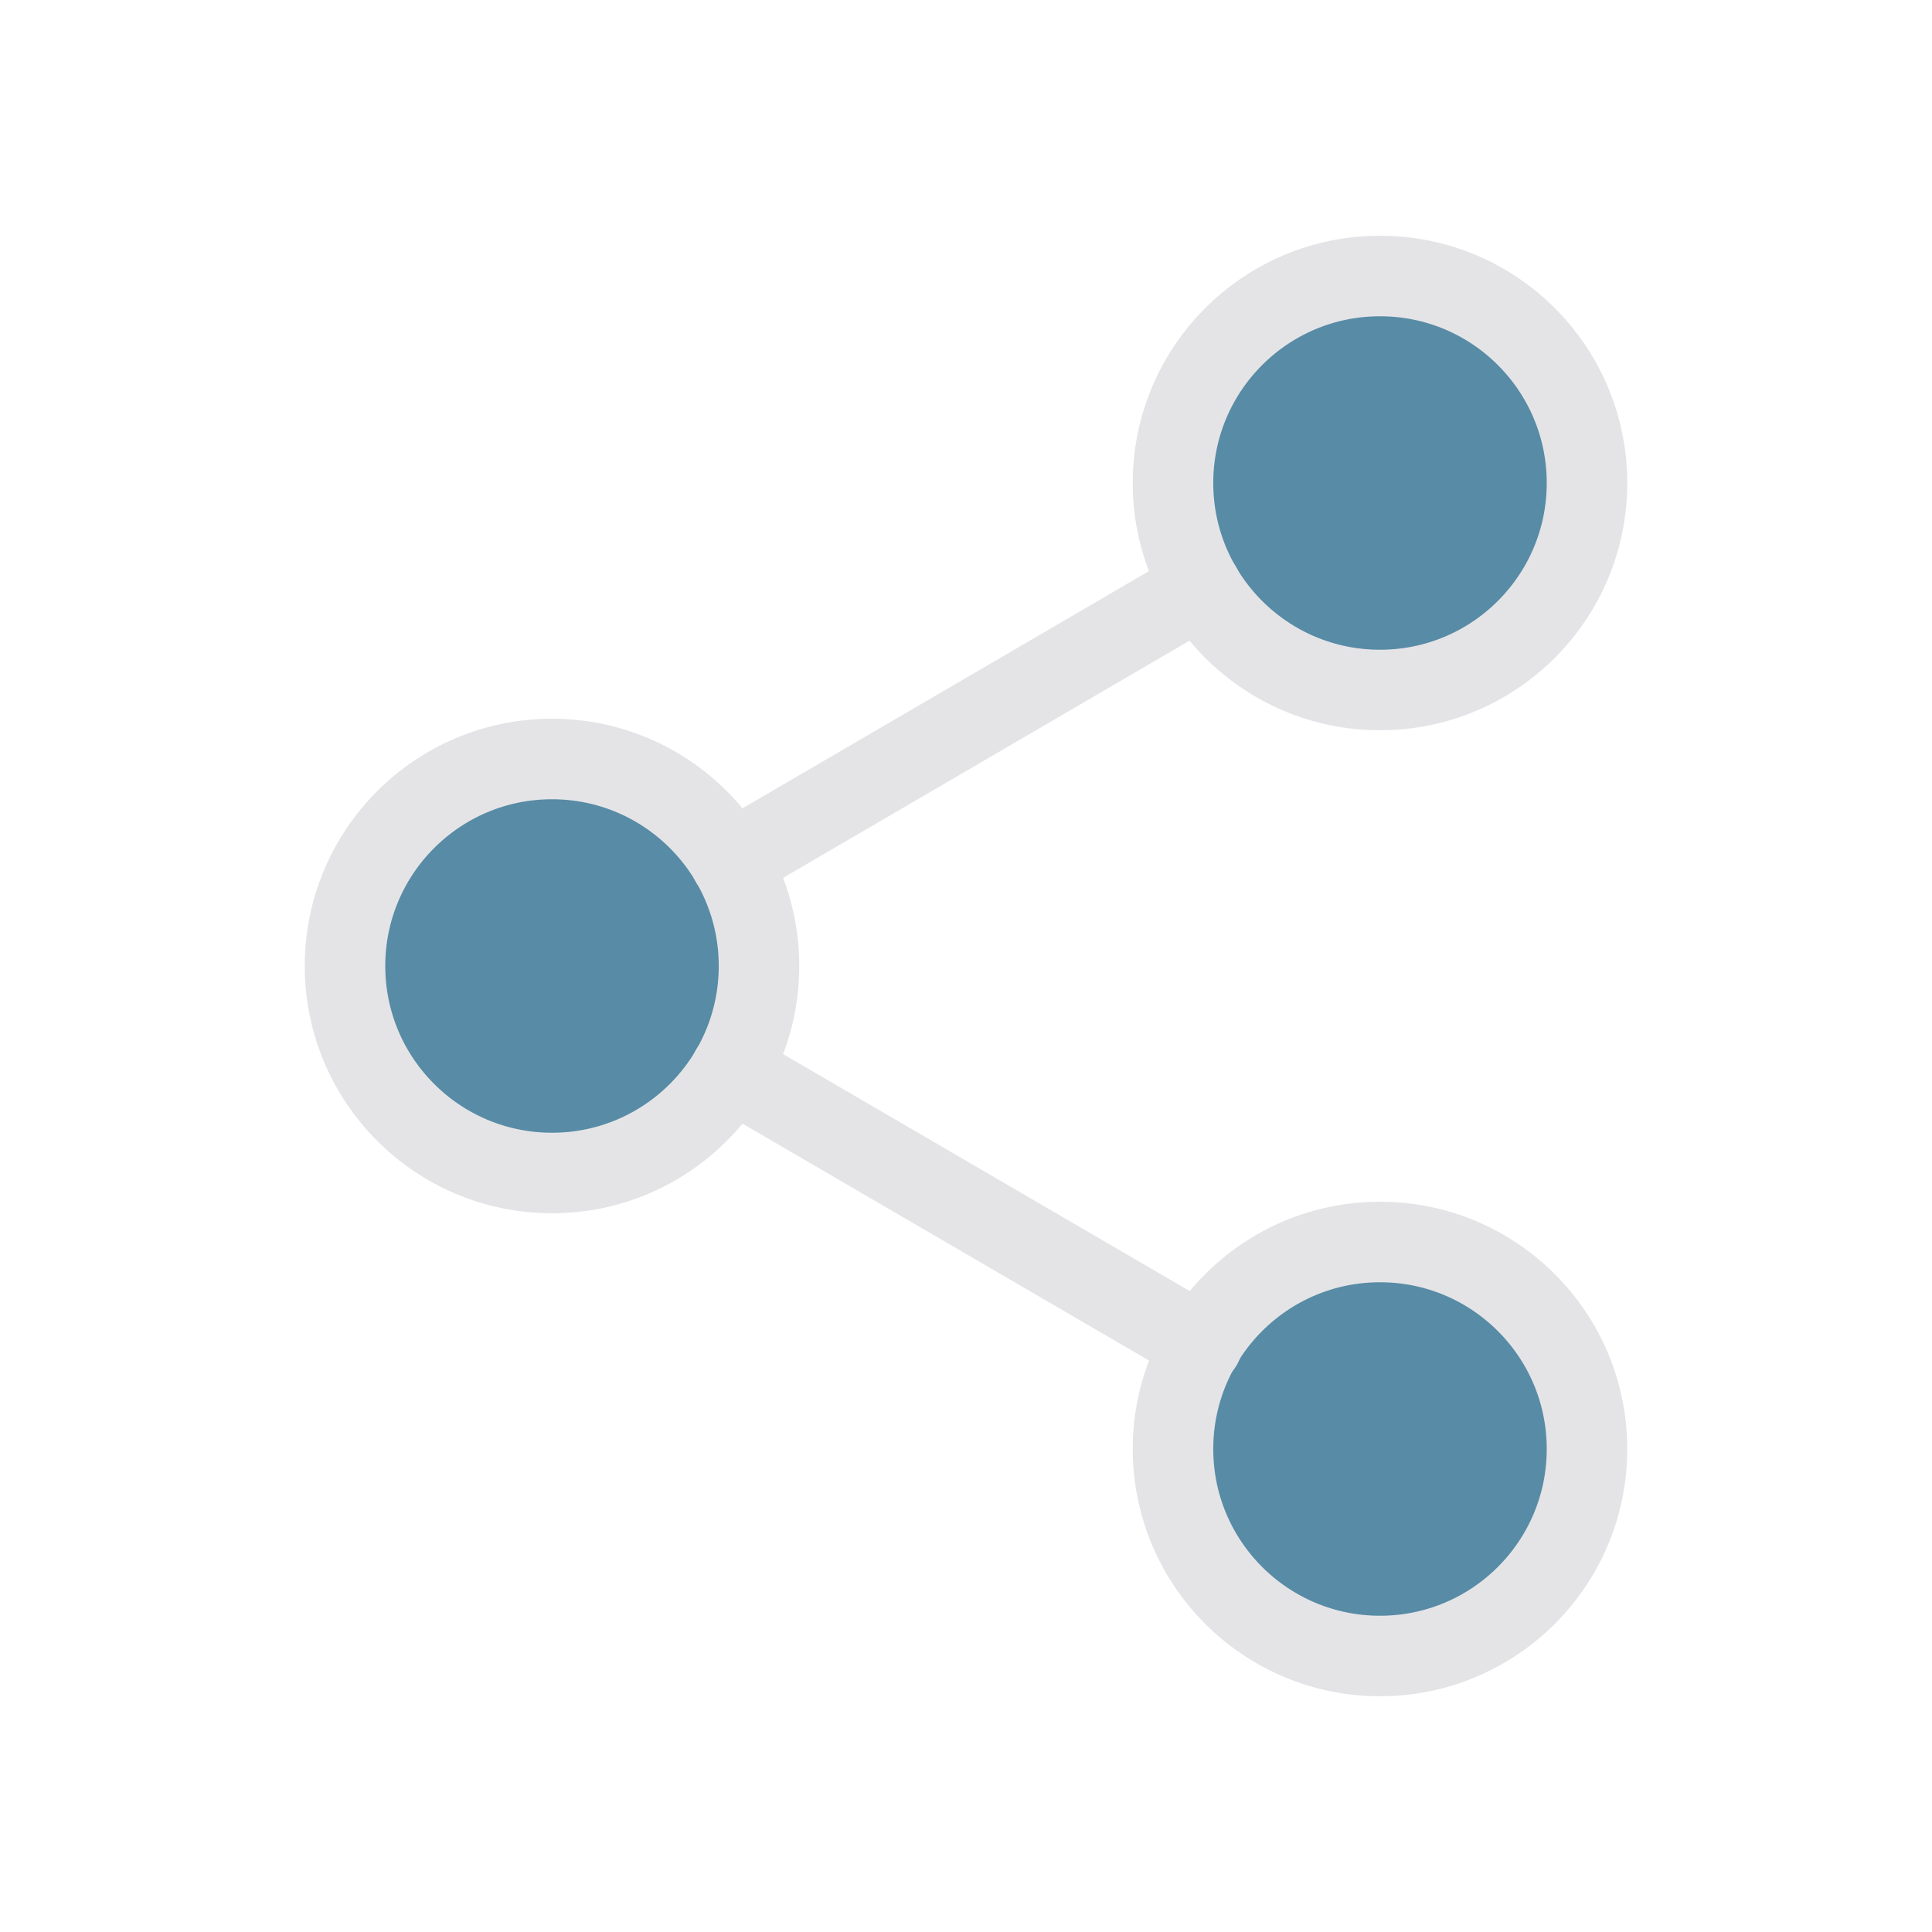
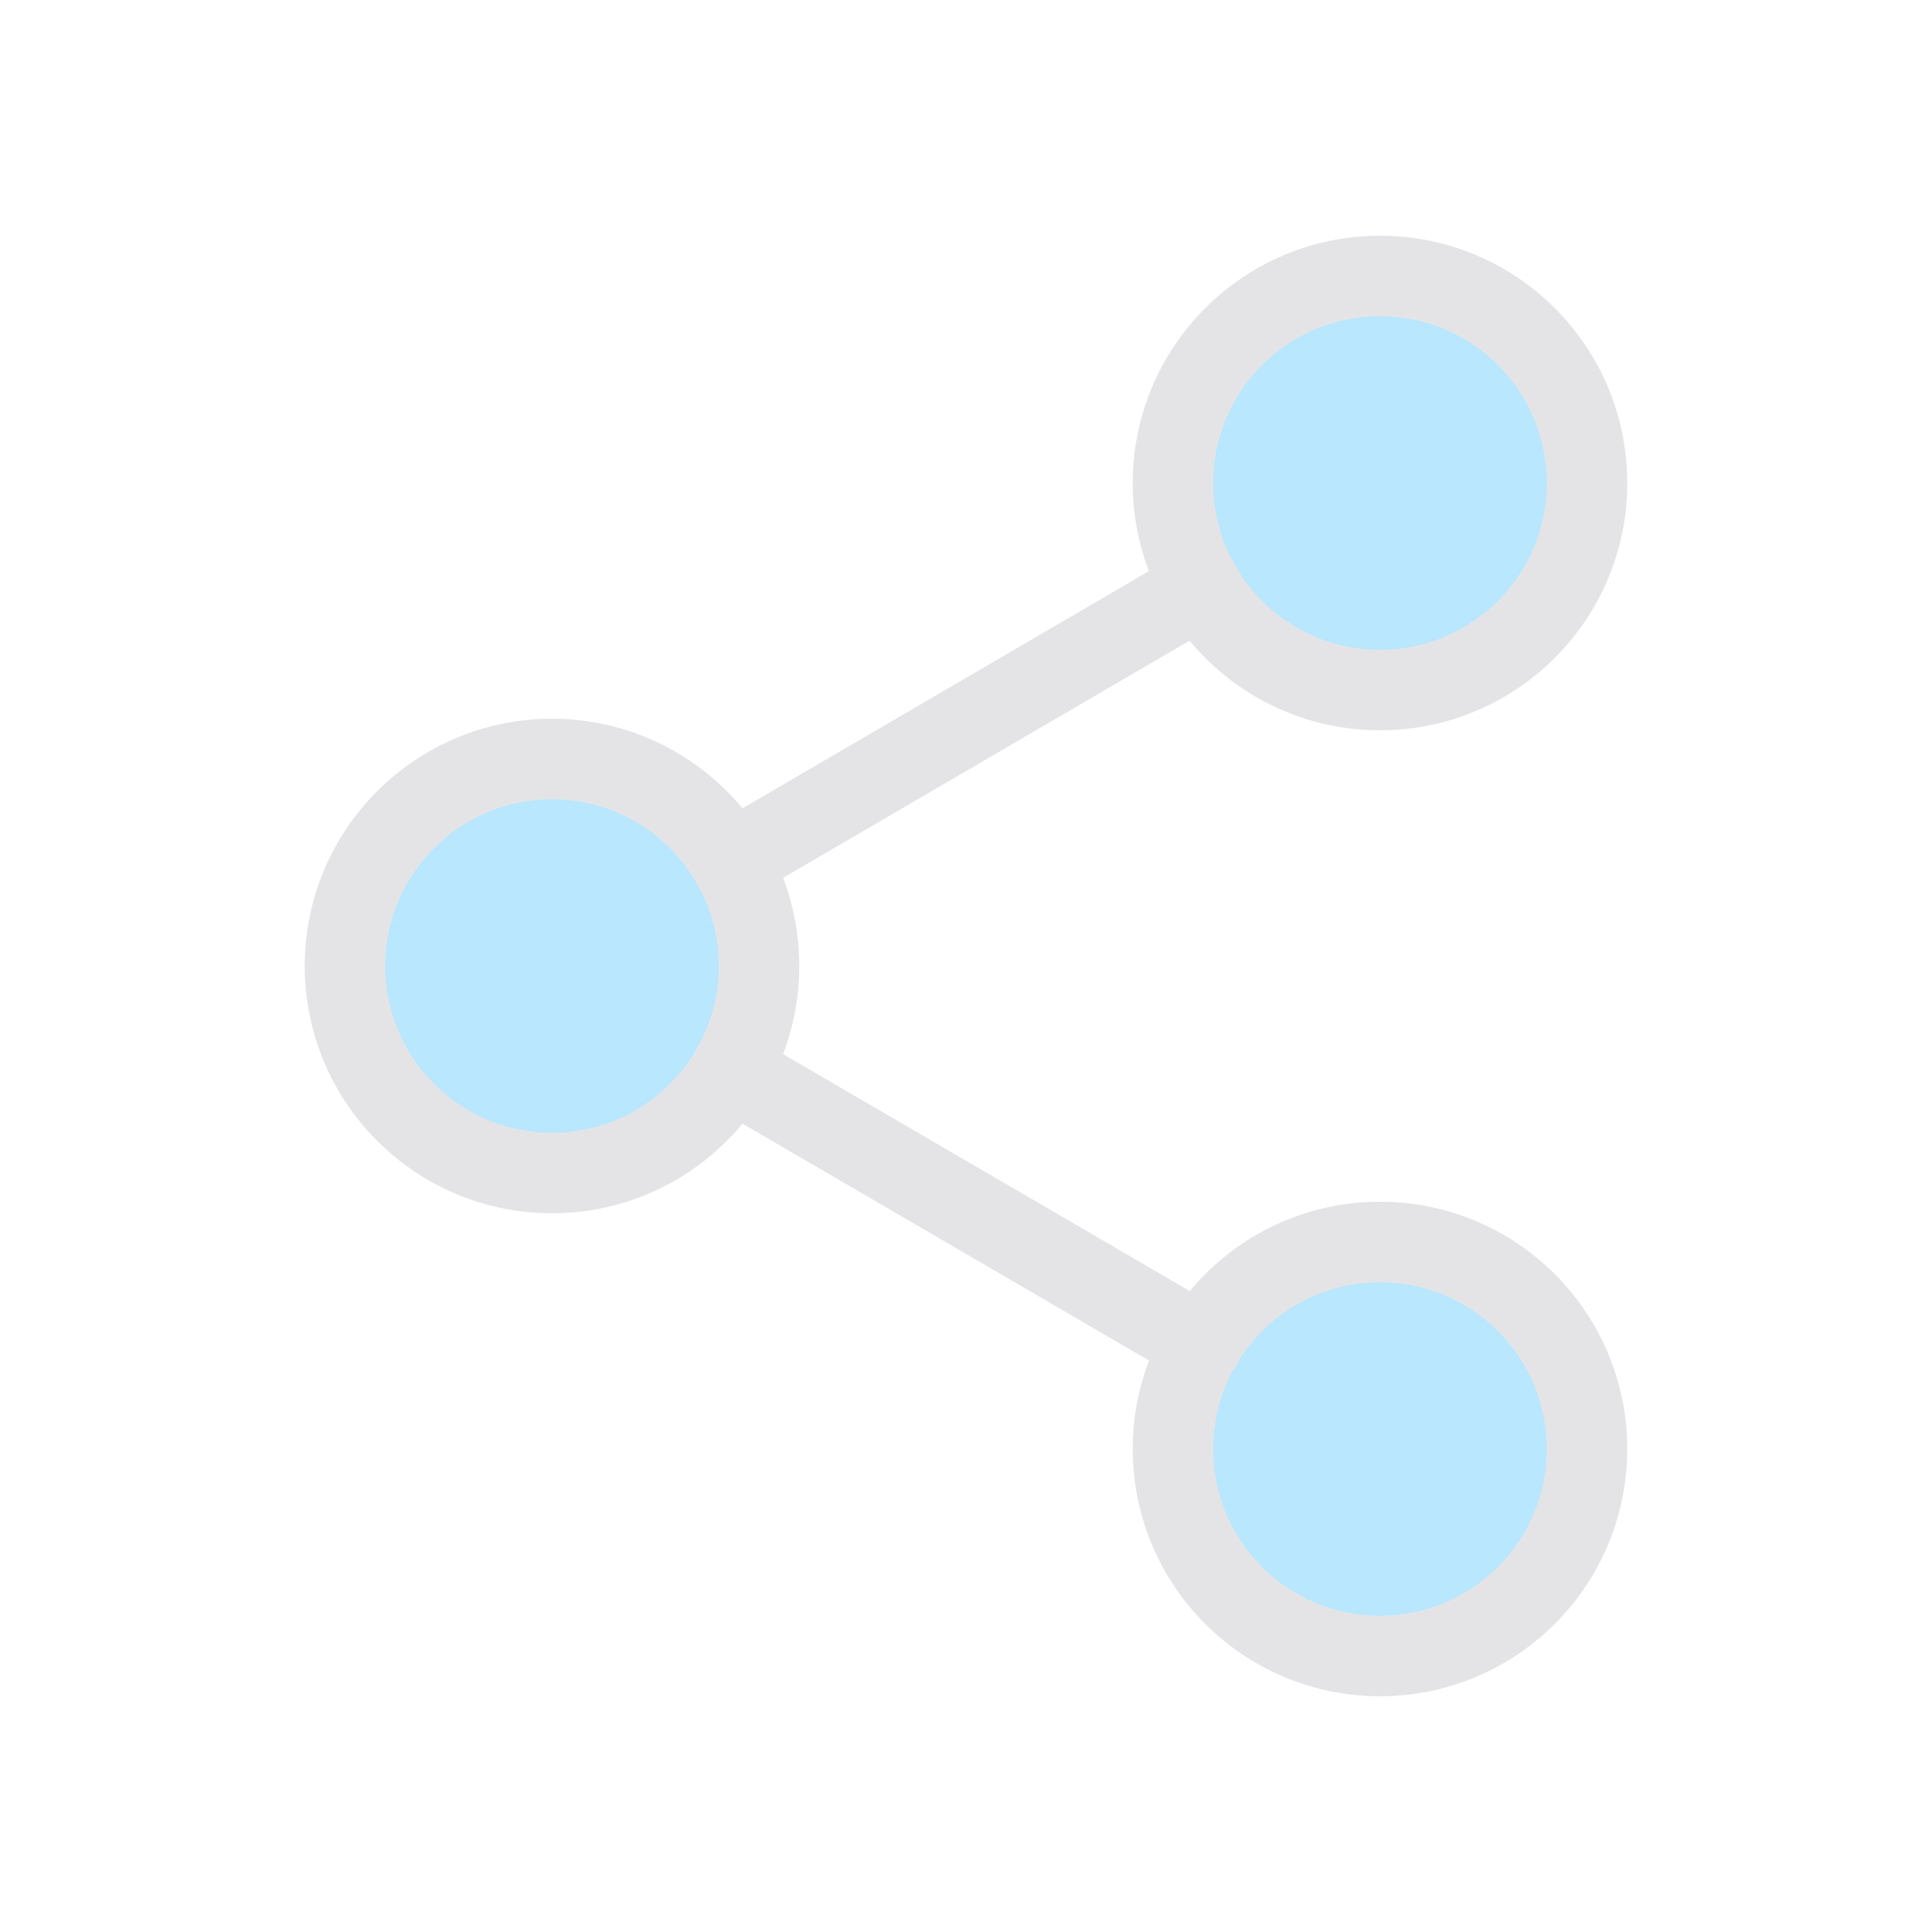
<svg xmlns="http://www.w3.org/2000/svg" width="24" height="24" viewBox="-2 -2 28 28">
-   <circle cx="18" cy="5" r="3" fill="#588BA5" stroke="none" />
-   <circle cx="6" cy="12" r="3" fill="#588BA5" stroke="none" />
-   <circle cx="18" cy="19" r="3" fill="#588BA5" stroke="none" />
+   <circle cx="18" cy="5" r="3" fill="#7DD3FC" fill-opacity="0.55" stroke="none" />
+   <circle cx="6" cy="12" r="3" fill="#7DD3FC" fill-opacity="0.55" stroke="none" />
+   <circle cx="18" cy="19" r="3" fill="#7DD3FC" fill-opacity="0.55" stroke="none" />
  <circle cx="18" cy="5" r="3" fill="none" stroke="#E4E4E7" stroke-width="1.167" stroke-linecap="round" stroke-linejoin="round" />
  <circle cx="6" cy="12" r="3" fill="none" stroke="#E4E4E7" stroke-width="1.167" stroke-linecap="round" stroke-linejoin="round" />
  <circle cx="18" cy="19" r="3" fill="none" stroke="#E4E4E7" stroke-width="1.167" stroke-linecap="round" stroke-linejoin="round" />
  <line x1="8.59" x2="15.42" y1="13.51" y2="17.49" fill="none" stroke="#E4E4E7" stroke-width="1.167" stroke-linecap="round" stroke-linejoin="round" />
  <line x1="15.41" x2="8.59" y1="6.51" y2="10.49" fill="none" stroke="#E4E4E7" stroke-width="1.167" stroke-linecap="round" stroke-linejoin="round" />
</svg>
